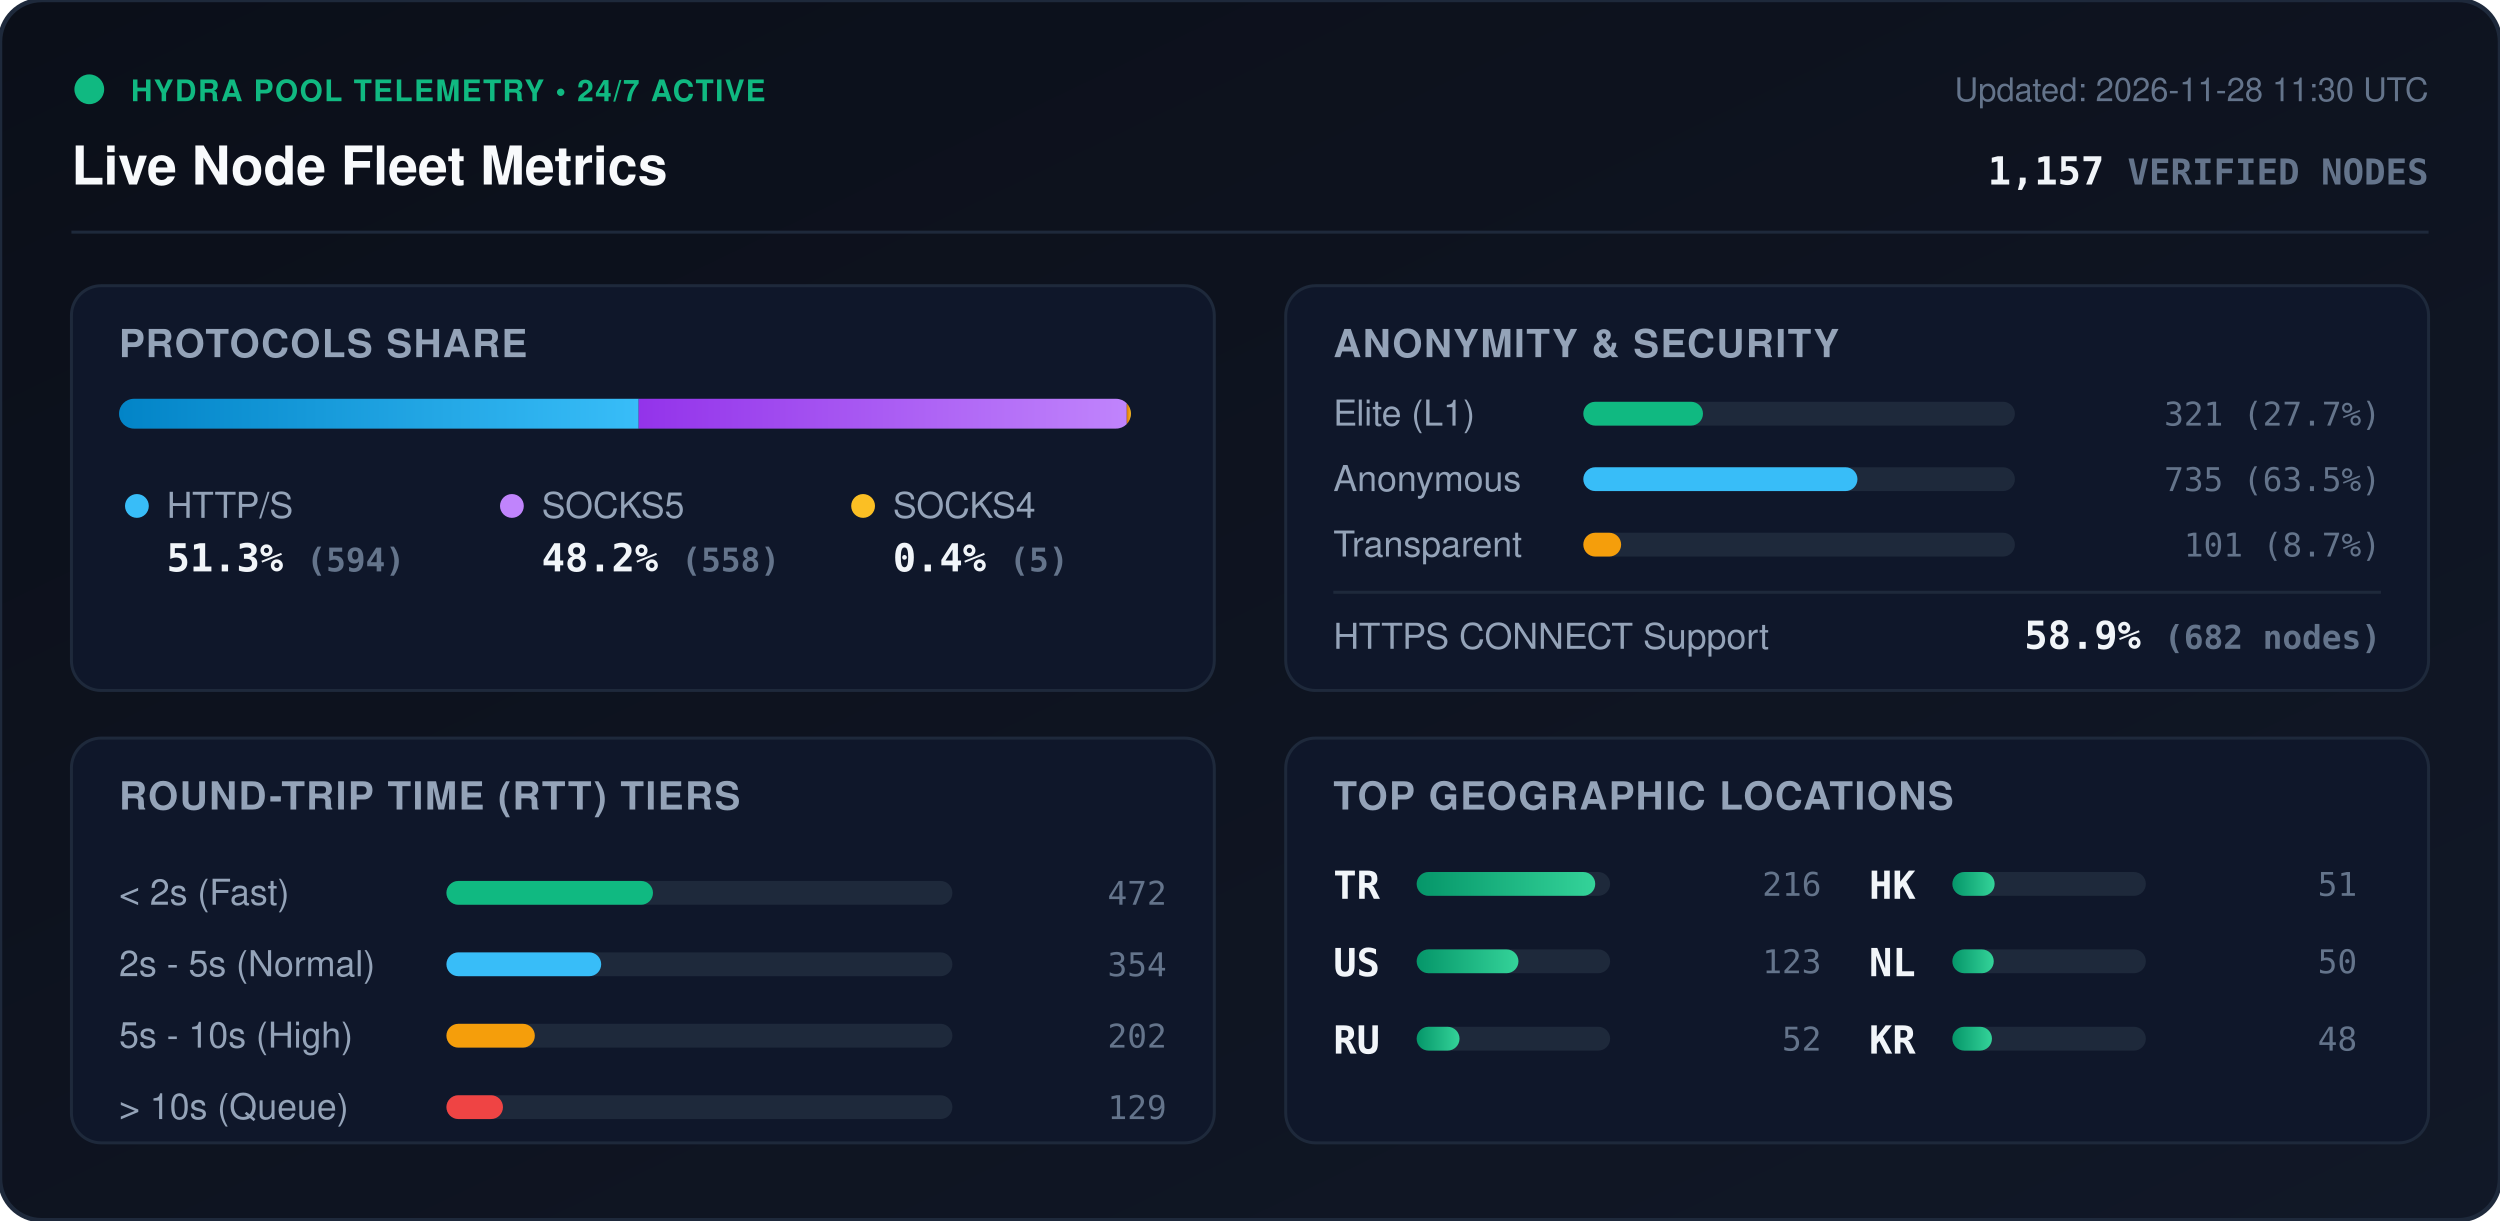
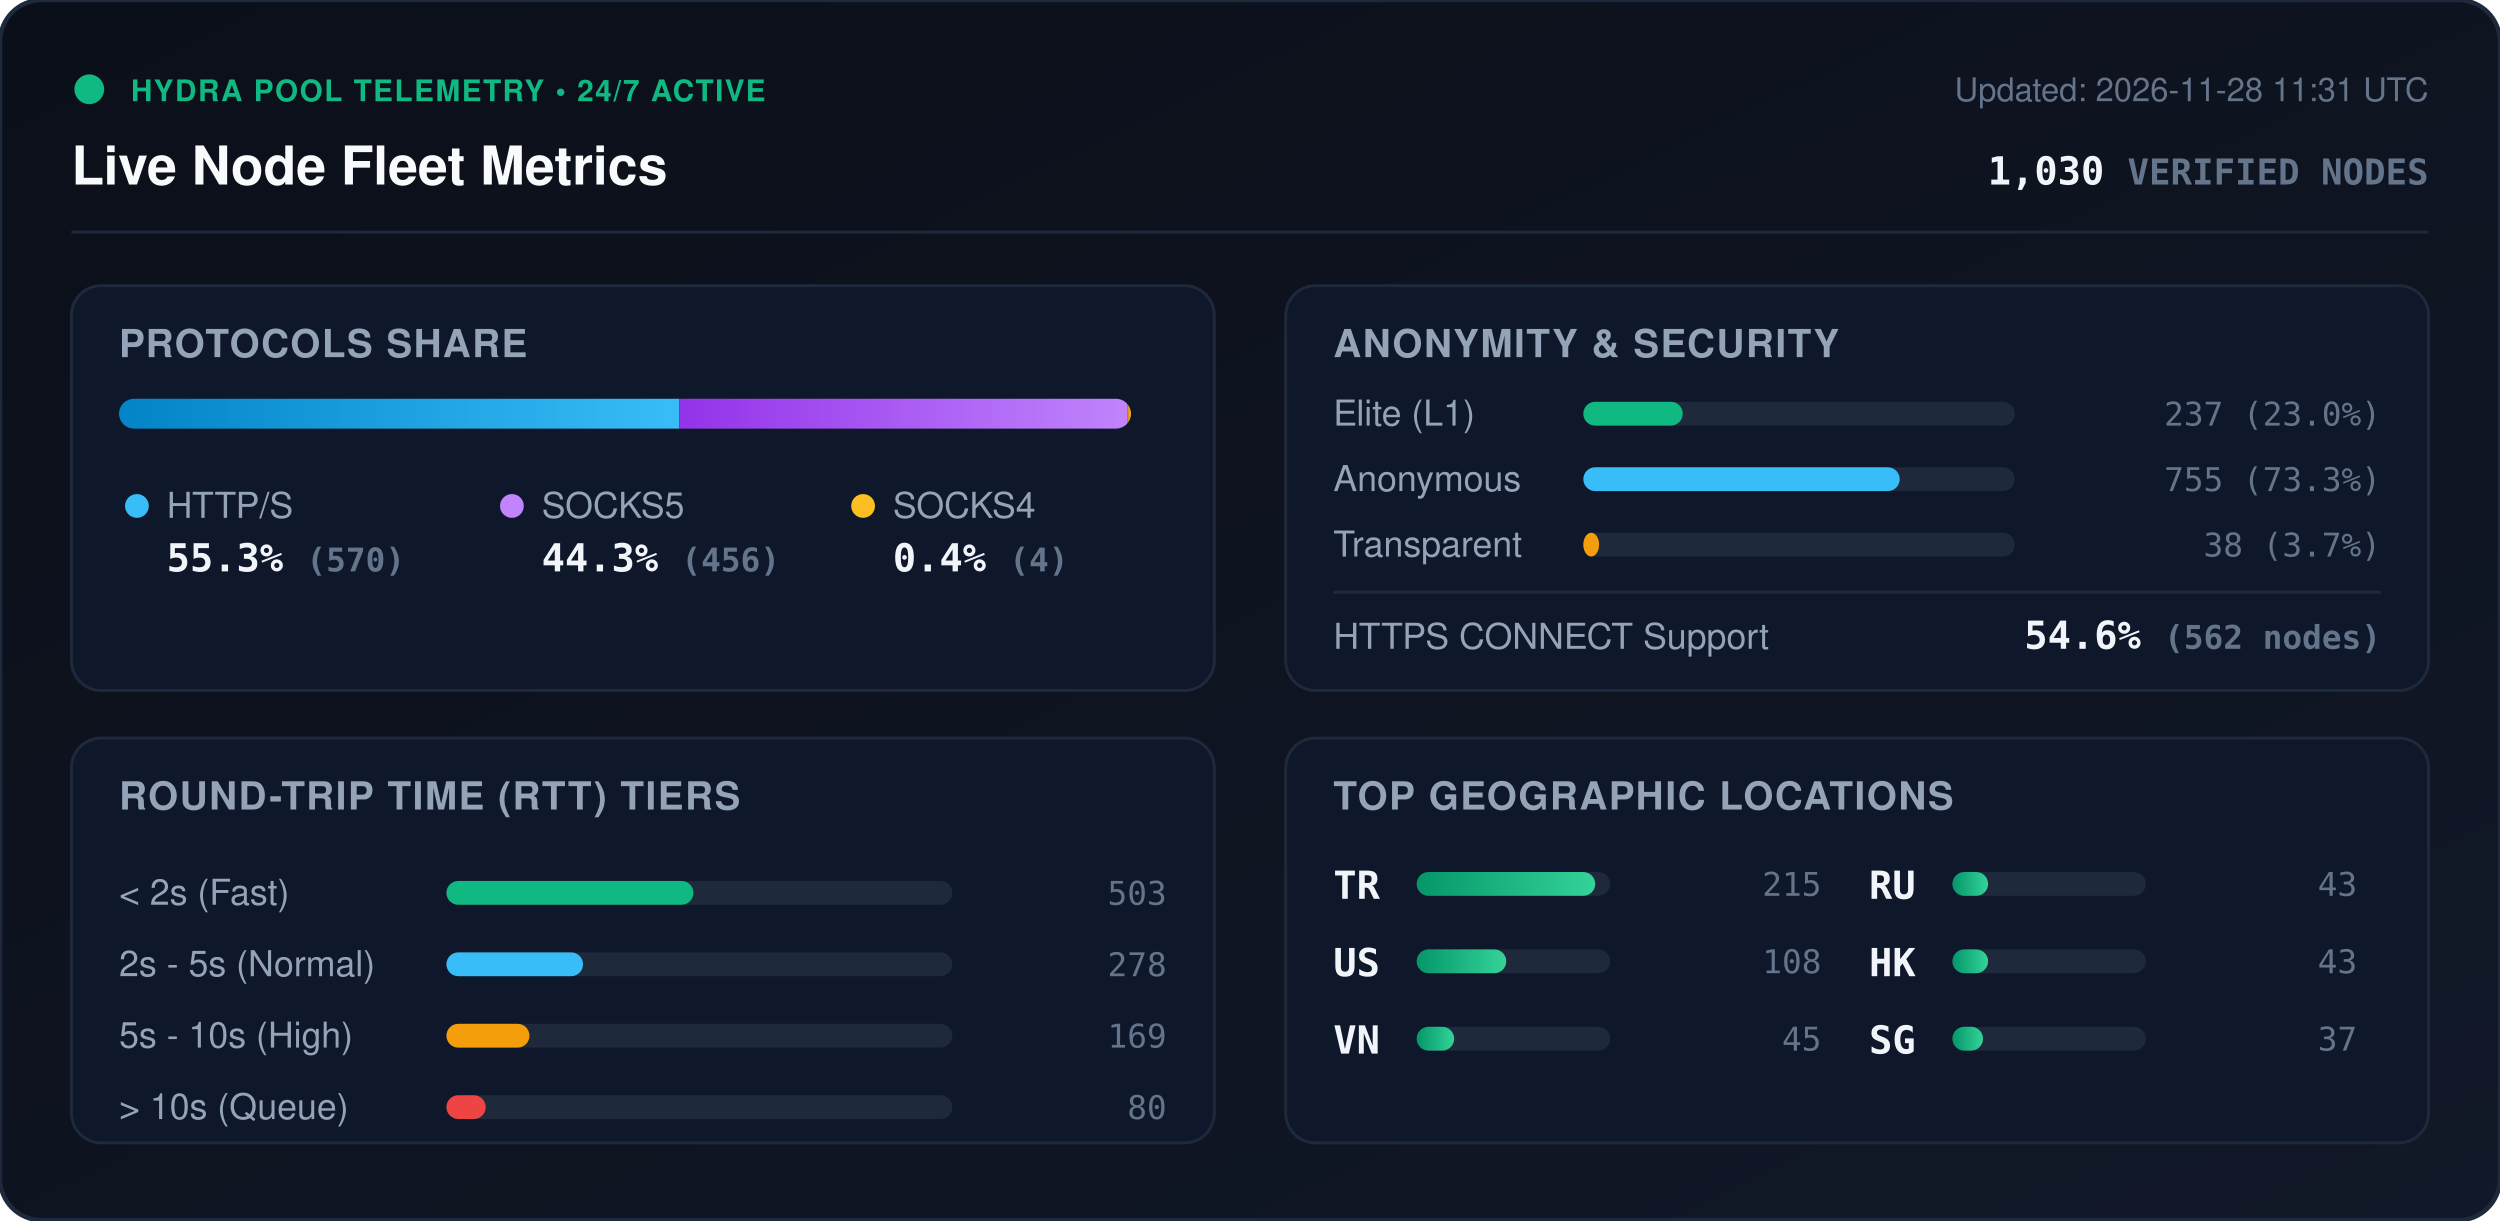
<svg xmlns="http://www.w3.org/2000/svg" viewBox="0 0 840 410" width="840" height="410" style="max-width: 100%; height: auto;">
  <defs>
    <linearGradient id="bg" x1="0%" y1="0%" x2="100%" y2="100%">
      <stop offset="0%" stop-color="#0b0f19" />
      <stop offset="100%" stop-color="#111827" />
    </linearGradient>
    <linearGradient id="bar-http" x1="0%" y1="0%" x2="100%" y2="0%">
      <stop offset="0%" stop-color="#0284c7" />
      <stop offset="100%" stop-color="#38bdf8" />
    </linearGradient>
    <linearGradient id="bar-socks5" x1="0%" y1="0%" x2="100%" y2="0%">
      <stop offset="0%" stop-color="#9333ea" />
      <stop offset="100%" stop-color="#c084fc" />
    </linearGradient>
    <linearGradient id="bar-socks4" x1="0%" y1="0%" x2="100%" y2="0%">
      <stop offset="0%" stop-color="#d97706" />
      <stop offset="100%" stop-color="#fbbf24" />
    </linearGradient>
    <linearGradient id="bar-green" x1="0%" y1="0%" x2="100%" y2="0%">
      <stop offset="0%" stop-color="#059669" />
      <stop offset="100%" stop-color="#34d399" />
    </linearGradient>
    <clipPath id="prog-track-clip">
      <rect width="340.0" height="10" rx="5" />
    </clipPath>
    <style>
      .title { font: 700 18px -apple-system, BlinkMacSystemFont, 'Segoe UI', Helvetica, Arial, sans-serif; fill: #f8fafc; }
      .sub { font: 500 11px -apple-system, BlinkMacSystemFont, 'Segoe UI', Helvetica, Arial, sans-serif; fill: #64748b; }
      .section-hdr { font: 600 13px -apple-system, BlinkMacSystemFont, 'Segoe UI', Helvetica, Arial, sans-serif; fill: #94a3b8; letter-spacing: 0.5px; }
      .metric-val { font: 700 13px -apple-system, BlinkMacSystemFont, 'Segoe UI', Helvetica, Arial, sans-serif; fill: #f1f5f9; }
      .metric-lbl { font: 500 12px -apple-system, BlinkMacSystemFont, 'Segoe UI', Helvetica, Arial, sans-serif; fill: #94a3b8; }
      .badge-txt { font: 700 10px -apple-system, BlinkMacSystemFont, 'Segoe UI', Helvetica, Arial, sans-serif; fill: #10b981; letter-spacing: 0.5px; }
      .mono { font-family: ui-monospace, SFMono-Regular, Menlo, Monaco, Consolas, monospace; }
      .pulse { animation: beacon 2s infinite ease-in-out; }
      @keyframes beacon { 0%, 100% { opacity: 1; } 50% { opacity: 0.35; } }
    </style>
  </defs>
  <rect width="840" height="410" rx="14" fill="url(#bg)" stroke="#1e293b" stroke-width="1.5" />
  <g transform="translate(24, 24)">
    <circle cx="6" cy="6" r="5" fill="#10b981" class="pulse" />
    <text x="20" y="10" class="badge-txt">HYDRA POOL TELEMETRY • 24/7 ACTIVE</text>
    <text x="0" y="38" class="title">Live Node Fleet Metrics</text>
-     <text x="792" y="10" text-anchor="end" class="sub">Updated: 2026-11-28 11:30 UTC</text>
-     <text x="792" y="38" text-anchor="end" class="metric-val mono" fill="#38bdf8">1,157 <tspan font-size="12" fill="#64748b">VERIFIED NODES</tspan>
+     <text x="792" y="10" text-anchor="end" class="sub">Updated: 2026-11-28 11:31 UTC</text>
+     <text x="792" y="38" text-anchor="end" class="metric-val mono" fill="#38bdf8">1,030 <tspan font-size="12" fill="#64748b">VERIFIED NODES</tspan>
    </text>
  </g>
  <line x1="24" y1="78" x2="816" y2="78" stroke="#1e293b" stroke-width="1" />
  <g transform="translate(24, 96)">
    <rect width="384" height="136" rx="10" fill="#0f172a" stroke="#1e293b" />
    <text x="16" y="24" class="section-hdr">PROTOCOLS SHARE</text>
    <g transform="translate(16, 38)">
      <rect width="340.0" height="10" rx="5" fill="#1e293b" />
      <g clip-path="url(#prog-track-clip)">
-         <rect x="0" width="174.6" height="10" fill="url(#bar-http)" />
-         <rect x="174.6" width="164.0" height="10" fill="url(#bar-socks5)" />
-         <rect x="338.6" width="1.5" height="10" fill="url(#bar-socks4)" />
+         <rect x="0" width="188.2" height="10" fill="url(#bar-http)" />
+         <rect x="188.2" width="150.5" height="10" fill="url(#bar-socks5)" />
+         <rect x="338.7" width="1.3" height="10" fill="url(#bar-socks4)" />
      </g>
    </g>
    <g transform="translate(16, 68)">
      <circle cx="6" cy="6" r="4" fill="#38bdf8" />
      <text x="16" y="10" class="metric-lbl">HTTP/S</text>
-       <text x="16" y="28" class="metric-val mono">51.3% <tspan font-size="11" fill="#64748b">(594)</tspan>
+       <text x="16" y="28" class="metric-val mono">55.3% <tspan font-size="11" fill="#64748b">(570)</tspan>
      </text>
      <circle cx="132" cy="6" r="4" fill="#c084fc" />
      <text x="142" y="10" class="metric-lbl">SOCKS5</text>
-       <text x="142" y="28" class="metric-val mono">48.2% <tspan font-size="11" fill="#64748b">(558)</tspan>
+       <text x="142" y="28" class="metric-val mono">44.3% <tspan font-size="11" fill="#64748b">(456)</tspan>
      </text>
      <circle cx="250" cy="6" r="4" fill="#fbbf24" />
      <text x="260" y="10" class="metric-lbl">SOCKS4</text>
-       <text x="260" y="28" class="metric-val mono">0.4% <tspan font-size="11" fill="#64748b">(5)</tspan>
+       <text x="260" y="28" class="metric-val mono">0.4% <tspan font-size="11" fill="#64748b">(4)</tspan>
      </text>
    </g>
  </g>
  <g transform="translate(432, 96)">
    <rect width="384" height="136" rx="10" fill="#0f172a" stroke="#1e293b" />
    <text x="16" y="24" class="section-hdr">ANONYMITY &amp; SECURITY</text>
    <text x="16" y="47" class="metric-lbl">Elite (L1)</text>
    <rect x="100" y="39" width="145.0" height="8" rx="4" fill="#1e293b" />
-     <rect x="100" y="39" width="40.2" height="8" rx="4" fill="#10b981" />
-     <text x="368" y="47" text-anchor="end" class="mono sub" fill="#e2e8f0">321 (27.7%)</text>
+     <rect x="100" y="39" width="33.4" height="8" rx="4" fill="#10b981" />
+     <text x="368" y="47" text-anchor="end" class="mono sub" fill="#e2e8f0">237 (23.0%)</text>
    <text x="16" y="69" class="metric-lbl">Anonymous</text>
    <rect x="100" y="61" width="145.0" height="8" rx="4" fill="#1e293b" />
-     <rect x="100" y="61" width="92.1" height="8" rx="4" fill="#38bdf8" />
-     <text x="368" y="69" text-anchor="end" class="mono sub" fill="#e2e8f0">735 (63.5%)</text>
+     <rect x="100" y="61" width="106.3" height="8" rx="4" fill="#38bdf8" />
+     <text x="368" y="69" text-anchor="end" class="mono sub" fill="#e2e8f0">755 (73.3%)</text>
    <text x="16" y="91" class="metric-lbl">Transparent</text>
    <rect x="100" y="83" width="145.0" height="8" rx="4" fill="#1e293b" />
-     <rect x="100" y="83" width="12.7" height="8" rx="4" fill="#f59e0b" />
-     <text x="368" y="91" text-anchor="end" class="mono sub" fill="#e2e8f0">101 (8.7%)</text>
+     <rect x="100" y="83" width="5.3" height="8" rx="4" fill="#f59e0b" />
+     <text x="368" y="91" text-anchor="end" class="mono sub" fill="#e2e8f0">38 (3.7%)</text>
    <line x1="16" y1="103" x2="368" y2="103" stroke="#1e293b" stroke-width="1" />
    <text x="16" y="122" class="metric-lbl">HTTPS CONNECT Support</text>
-     <text x="368" y="122" text-anchor="end" class="metric-val mono" fill="#34d399">58.9% <tspan font-size="11" fill="#64748b">(682 nodes)</tspan>
+     <text x="368" y="122" text-anchor="end" class="metric-val mono" fill="#34d399">54.6% <tspan font-size="11" fill="#64748b">(562 nodes)</tspan>
    </text>
  </g>
  <g transform="translate(24, 248)">
    <rect width="384" height="136" rx="10" fill="#0f172a" stroke="#1e293b" />
    <text x="16" y="24" class="section-hdr">ROUND-TRIP TIME (RTT) TIERS</text>
    <g transform="translate(16, 42)">
      <text x="0" y="14" class="metric-lbl">&lt; 2s (Fast)</text>
      <rect x="110" y="6" width="170" height="8" rx="4" fill="#1e293b" />
-       <rect x="110" y="6" width="69.4" height="8" rx="4" fill="#10b981" />
-       <text x="352" y="14" text-anchor="end" class="mono sub">472</text>
+       <rect x="110" y="6" width="83.0" height="8" rx="4" fill="#10b981" />
+       <text x="352" y="14" text-anchor="end" class="mono sub">503</text>
      <text x="0" y="38" class="metric-lbl">2s - 5s (Normal)</text>
      <rect x="110" y="30" width="170" height="8" rx="4" fill="#1e293b" />
-       <rect x="110" y="30" width="52.0" height="8" rx="4" fill="#38bdf8" />
-       <text x="352" y="38" text-anchor="end" class="mono sub">354</text>
+       <rect x="110" y="30" width="45.9" height="8" rx="4" fill="#38bdf8" />
+       <text x="352" y="38" text-anchor="end" class="mono sub">278</text>
      <text x="0" y="62" class="metric-lbl">5s - 10s (High)</text>
      <rect x="110" y="54" width="170" height="8" rx="4" fill="#1e293b" />
-       <rect x="110" y="54" width="29.7" height="8" rx="4" fill="#f59e0b" />
-       <text x="352" y="62" text-anchor="end" class="mono sub">202</text>
+       <rect x="110" y="54" width="27.9" height="8" rx="4" fill="#f59e0b" />
+       <text x="352" y="62" text-anchor="end" class="mono sub">169</text>
      <text x="0" y="86" class="metric-lbl">&gt; 10s (Queue)</text>
      <rect x="110" y="78" width="170" height="8" rx="4" fill="#1e293b" />
-       <rect x="110" y="78" width="19.0" height="8" rx="4" fill="#ef4444" />
-       <text x="352" y="86" text-anchor="end" class="mono sub">129</text>
+       <rect x="110" y="78" width="13.2" height="8" rx="4" fill="#ef4444" />
+       <text x="352" y="86" text-anchor="end" class="mono sub">80</text>
    </g>
  </g>
  <g transform="translate(432, 248)">
    <rect width="384" height="136" rx="10" fill="#0f172a" stroke="#1e293b" />
    <text x="16" y="24" class="section-hdr">TOP GEOGRAPHIC LOCATIONS</text>
    <g transform="translate(16, 42)">
      <g transform="translate(0, 0)">
        <text x="0" y="12" class="mono metric-val" font-size="12">TR</text>
        <rect x="28" y="3" width="65" height="8" rx="4" fill="#1e293b" />
        <rect x="28" y="3" width="60.0" height="8" rx="4" fill="url(#bar-green)" />
-         <text x="164" y="11" text-anchor="end" class="mono sub">216</text>
+         <text x="164" y="11" text-anchor="end" class="mono sub">215</text>
      </g>
      <g transform="translate(0, 26)">
        <text x="0" y="12" class="mono metric-val" font-size="12">US</text>
        <rect x="28" y="3" width="65" height="8" rx="4" fill="#1e293b" />
-         <rect x="28" y="3" width="34.2" height="8" rx="4" fill="url(#bar-green)" />
-         <text x="164" y="11" text-anchor="end" class="mono sub">123</text>
+         <rect x="28" y="3" width="30.1" height="8" rx="4" fill="url(#bar-green)" />
+         <text x="164" y="11" text-anchor="end" class="mono sub">108</text>
      </g>
      <g transform="translate(0, 52)">
+         <text x="0" y="12" class="mono metric-val" font-size="12">VN</text>
+         <rect x="28" y="3" width="65" height="8" rx="4" fill="#1e293b" />
+         <rect x="28" y="3" width="12.6" height="8" rx="4" fill="url(#bar-green)" />
+         <text x="164" y="11" text-anchor="end" class="mono sub">45</text>
+       </g>
+       <g transform="translate(180, 0)">
        <text x="0" y="12" class="mono metric-val" font-size="12">RU</text>
        <rect x="28" y="3" width="65" height="8" rx="4" fill="#1e293b" />
-         <rect x="28" y="3" width="14.4" height="8" rx="4" fill="url(#bar-green)" />
-         <text x="164" y="11" text-anchor="end" class="mono sub">52</text>
+         <rect x="28" y="3" width="12.0" height="8" rx="4" fill="url(#bar-green)" />
+         <text x="164" y="11" text-anchor="end" class="mono sub">43</text>
      </g>
-       <g transform="translate(180, 0)">
+       <g transform="translate(180, 26)">
        <text x="0" y="12" class="mono metric-val" font-size="12">HK</text>
        <rect x="28" y="3" width="65" height="8" rx="4" fill="#1e293b" />
-         <rect x="28" y="3" width="14.2" height="8" rx="4" fill="url(#bar-green)" />
-         <text x="164" y="11" text-anchor="end" class="mono sub">51</text>
-       </g>
-       <g transform="translate(180, 26)">
-         <text x="0" y="12" class="mono metric-val" font-size="12">NL</text>
-         <rect x="28" y="3" width="65" height="8" rx="4" fill="#1e293b" />
-         <rect x="28" y="3" width="13.9" height="8" rx="4" fill="url(#bar-green)" />
-         <text x="164" y="11" text-anchor="end" class="mono sub">50</text>
+         <rect x="28" y="3" width="12.0" height="8" rx="4" fill="url(#bar-green)" />
+         <text x="164" y="11" text-anchor="end" class="mono sub">43</text>
      </g>
      <g transform="translate(180, 52)">
-         <text x="0" y="12" class="mono metric-val" font-size="12">KR</text>
+         <text x="0" y="12" class="mono metric-val" font-size="12">SG</text>
        <rect x="28" y="3" width="65" height="8" rx="4" fill="#1e293b" />
-         <rect x="28" y="3" width="13.3" height="8" rx="4" fill="url(#bar-green)" />
-         <text x="164" y="11" text-anchor="end" class="mono sub">48</text>
+         <rect x="28" y="3" width="10.3" height="8" rx="4" fill="url(#bar-green)" />
+         <text x="164" y="11" text-anchor="end" class="mono sub">37</text>
      </g>
    </g>
  </g>
</svg>
